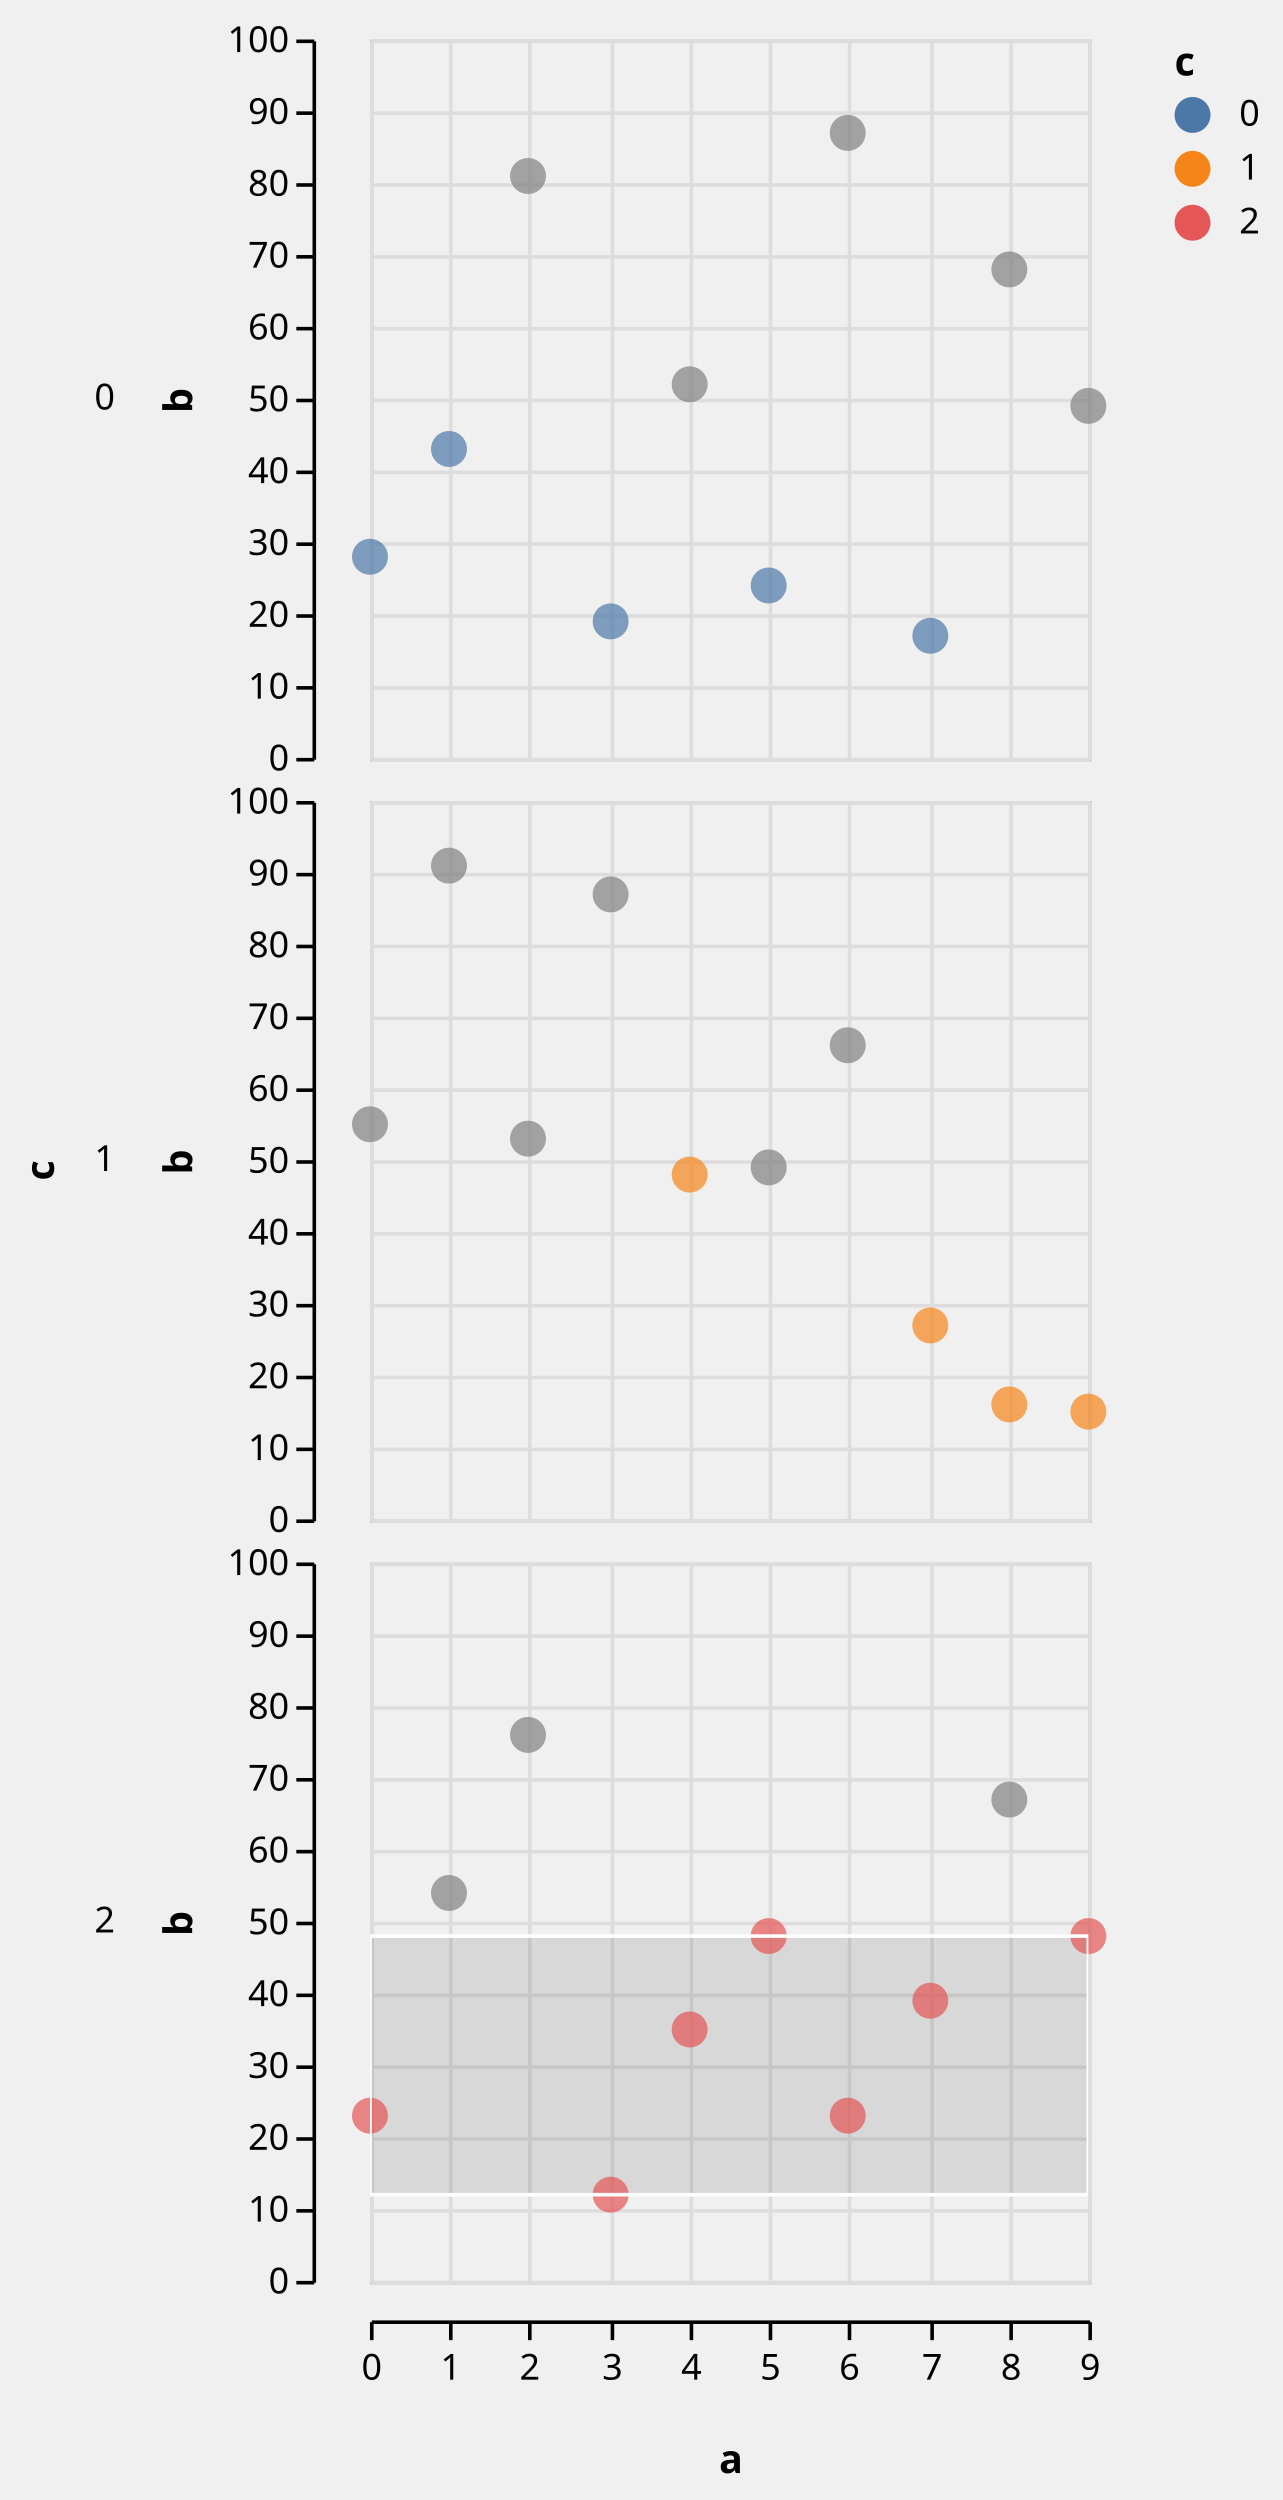
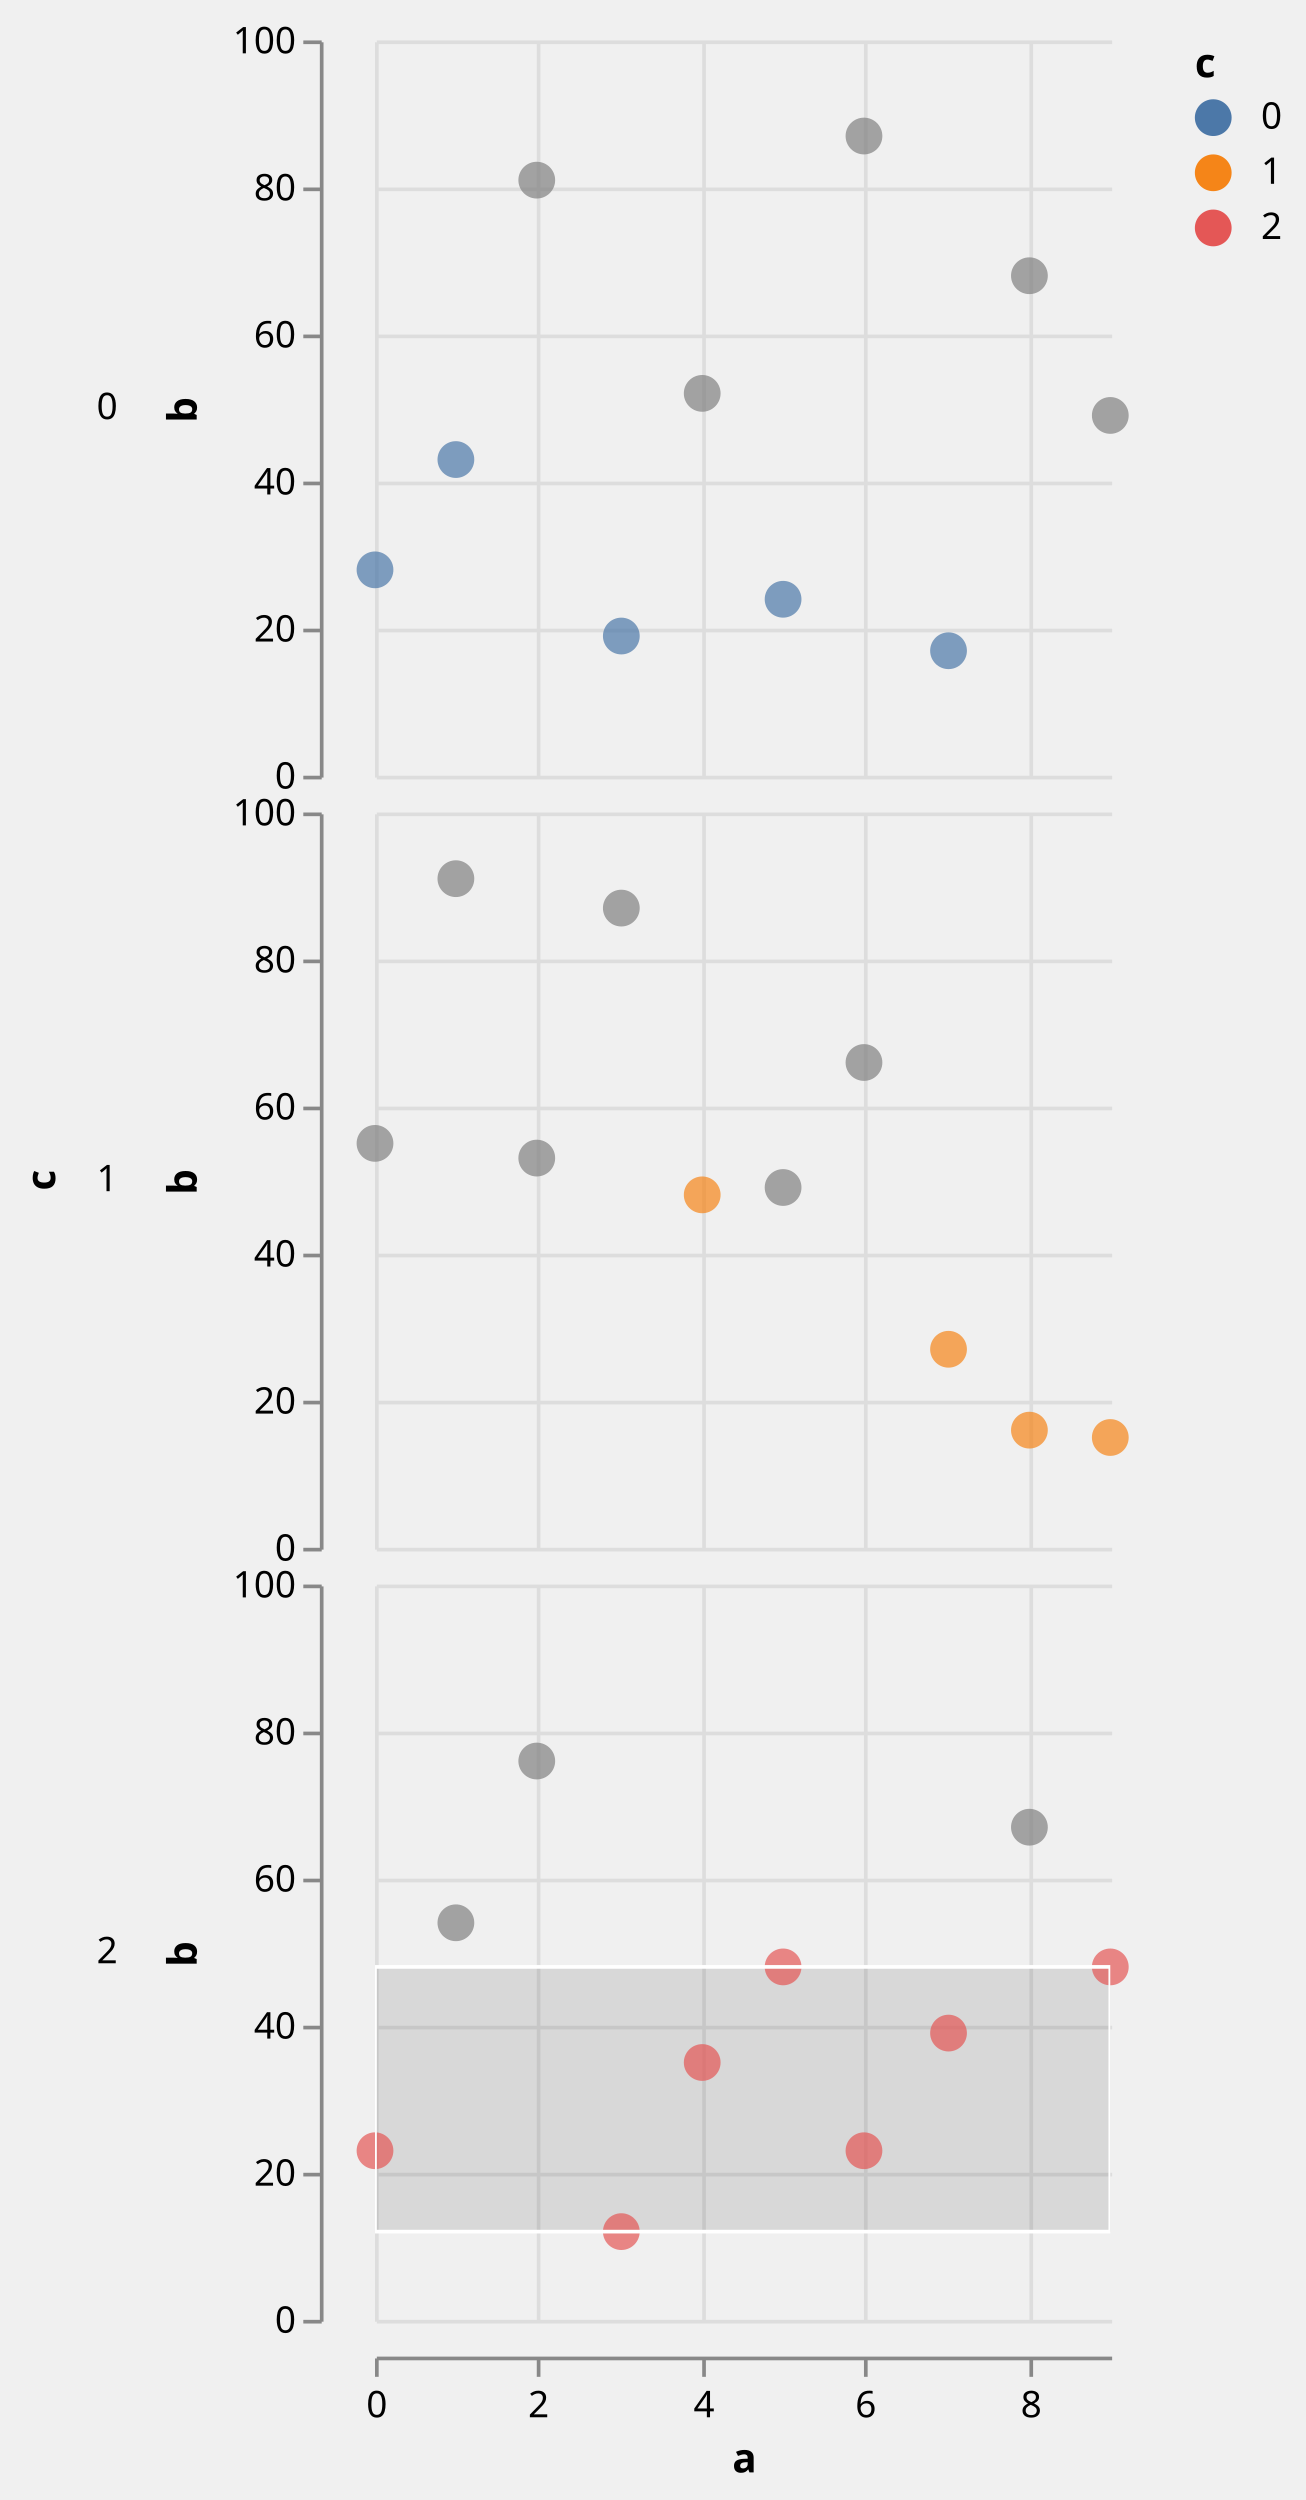
- <svg xmlns="http://www.w3.org/2000/svg" class="marks" width="357" height="696" viewBox="0 0 357 696" version="1.1">
+ <svg xmlns="http://www.w3.org/2000/svg" class="marks" width="355" height="680" viewBox="0 0 355 680" version="1.1">
  <defs>
    <clipPath id="clip13">
      <rect x="0" y="0" width="200" height="200" />
    </clipPath>
    <clipPath id="clip14">
      <rect x="0" y="0" width="200" height="200" />
    </clipPath>
    <clipPath id="clip15">
      <rect x="0" y="0" width="200" height="200" />
    </clipPath>
    <clipPath id="clip16">
      <rect x="0" y="0" width="200" height="200" />
    </clipPath>
    <clipPath id="clip17">
      <rect x="0" y="0" width="200" height="200" />
    </clipPath>
    <clipPath id="clip18">
      <rect x="0" y="0" width="200" height="200" />
    </clipPath>
  </defs>
-   <g transform="translate(103,11)">
+   <g transform="translate(102,11)">
    <g class="mark-group role-frame root">
      <g transform="translate(0,0)">
        <path class="background" d="M0,0h0v0h0Z" style="fill: none;" />
        <g>
          <g class="mark-group role-row-title row_title">
-             <g transform="translate(-88,312)">
+             <g transform="translate(-87,310)">
              <path class="background" d="M0,0h0v0h0Z" style="fill: none;" />
              <g>
                <g class="mark-text role-row-title-text">
-                   <text text-anchor="end" transform="translate(0,0) rotate(270)" style="font: bold 11px sans-serif; fill: black;">c</text>
+                   <text text-anchor="middle" transform="translate(0,0) rotate(270)" style="font: bold 11px sans-serif; fill: black;">c</text>
                </g>
              </g>
            </g>
          </g>
          <g class="mark-group role-row-header row_header">
-             <g transform="translate(-16,0)">
+             <g transform="translate(-15,0)">
              <path class="background" d="M0,0h0v200h0Z" style="fill: none;" />
              <g>
                <g class="mark-text role-title" style="pointer-events: none;">
                  <text text-anchor="end" transform="translate(-55,103)" style="font: normal 10px sans-serif; fill: #000; opacity: 1;">0</text>
                </g>
                <g class="mark-group role-axis">
                  <g transform="translate(0.5,0.5)">
                    <path class="background" d="M0,0h0v0h0Z" style="pointer-events: none; fill: none;" />
                    <g>
                      <g class="mark-rule role-axis-tick" style="pointer-events: none;">
-                         <line transform="translate(0,200)" x2="-5" y2="0" style="fill: none; stroke: #000; stroke-width: 1; opacity: 1;" />
-                         <line transform="translate(0,180)" x2="-5" y2="0" style="fill: none; stroke: #000; stroke-width: 1; opacity: 1;" />
-                         <line transform="translate(0,160)" x2="-5" y2="0" style="fill: none; stroke: #000; stroke-width: 1; opacity: 1;" />
-                         <line transform="translate(0,140)" x2="-5" y2="0" style="fill: none; stroke: #000; stroke-width: 1; opacity: 1;" />
-                         <line transform="translate(0,120)" x2="-5" y2="0" style="fill: none; stroke: #000; stroke-width: 1; opacity: 1;" />
-                         <line transform="translate(0,100)" x2="-5" y2="0" style="fill: none; stroke: #000; stroke-width: 1; opacity: 1;" />
-                         <line transform="translate(0,80)" x2="-5" y2="0" style="fill: none; stroke: #000; stroke-width: 1; opacity: 1;" />
-                         <line transform="translate(0,60)" x2="-5" y2="0" style="fill: none; stroke: #000; stroke-width: 1; opacity: 1;" />
-                         <line transform="translate(0,40)" x2="-5" y2="0" style="fill: none; stroke: #000; stroke-width: 1; opacity: 1;" />
-                         <line transform="translate(0,20)" x2="-5" y2="0" style="fill: none; stroke: #000; stroke-width: 1; opacity: 1;" />
-                         <line transform="translate(0,0)" x2="-5" y2="0" style="fill: none; stroke: #000; stroke-width: 1; opacity: 1;" />
+                         <line transform="translate(0,200)" x2="-5" y2="0" style="fill: none; stroke: #888; stroke-width: 1; opacity: 1;" />
+                         <line transform="translate(0,160)" x2="-5" y2="0" style="fill: none; stroke: #888; stroke-width: 1; opacity: 1;" />
+                         <line transform="translate(0,120)" x2="-5" y2="0" style="fill: none; stroke: #888; stroke-width: 1; opacity: 1;" />
+                         <line transform="translate(0,80)" x2="-5" y2="0" style="fill: none; stroke: #888; stroke-width: 1; opacity: 1;" />
+                         <line transform="translate(0,40)" x2="-5" y2="0" style="fill: none; stroke: #888; stroke-width: 1; opacity: 1;" />
+                         <line transform="translate(0,0)" x2="-5" y2="0" style="fill: none; stroke: #888; stroke-width: 1; opacity: 1;" />
                      </g>
                      <g class="mark-text role-axis-label" style="pointer-events: none;">
                        <text text-anchor="end" transform="translate(-7,203)" style="font: 10px sans-serif; fill: #000; opacity: 1;">0</text>
-                         <text text-anchor="end" transform="translate(-7,183)" style="font: 10px sans-serif; fill: #000; opacity: 1;">10</text>
                        <text text-anchor="end" transform="translate(-7,163)" style="font: 10px sans-serif; fill: #000; opacity: 1;">20</text>
-                         <text text-anchor="end" transform="translate(-7,143)" style="font: 10px sans-serif; fill: #000; opacity: 1;">30</text>
                        <text text-anchor="end" transform="translate(-7,123)" style="font: 10px sans-serif; fill: #000; opacity: 1;">40</text>
-                         <text text-anchor="end" transform="translate(-7,103)" style="font: 10px sans-serif; fill: #000; opacity: 1;">50</text>
                        <text text-anchor="end" transform="translate(-7,83)" style="font: 10px sans-serif; fill: #000; opacity: 1;">60</text>
-                         <text text-anchor="end" transform="translate(-7,63)" style="font: 10px sans-serif; fill: #000; opacity: 1;">70</text>
                        <text text-anchor="end" transform="translate(-7,43)" style="font: 10px sans-serif; fill: #000; opacity: 1;">80</text>
-                         <text text-anchor="end" transform="translate(-7,23)" style="font: 10px sans-serif; fill: #000; opacity: 1;">90</text>
                        <text text-anchor="end" transform="translate(-7,3)" style="font: 10px sans-serif; fill: #000; opacity: 1;">100</text>
                      </g>
                      <g class="mark-rule role-axis-domain" style="pointer-events: none;">
-                         <line transform="translate(0,200)" x2="0" y2="-200" style="fill: none; stroke: #000; stroke-width: 1; opacity: 1;" />
+                         <line transform="translate(0,200)" x2="0" y2="-200" style="fill: none; stroke: #888; stroke-width: 1; opacity: 1;" />
                      </g>
                      <g class="mark-text role-axis-title" style="pointer-events: none;">
                        <text text-anchor="middle" transform="translate(-32,100) rotate(-90) translate(0,-2)" style="font: bold 11px sans-serif; fill: #000; opacity: 1;">b</text>
                      </g>
                    </g>
                  </g>
                </g>
              </g>
            </g>
-             <g transform="translate(-16,212)">
+             <g transform="translate(-15,210)">
              <path class="background" d="M0,0h0v200h0Z" style="fill: none;" />
              <g>
                <g class="mark-text role-title" style="pointer-events: none;">
                  <text text-anchor="end" transform="translate(-55,103)" style="font: normal 10px sans-serif; fill: #000; opacity: 1;">1</text>
                </g>
                <g class="mark-group role-axis">
                  <g transform="translate(0.5,0.5)">
                    <path class="background" d="M0,0h0v0h0Z" style="pointer-events: none; fill: none;" />
                    <g>
                      <g class="mark-rule role-axis-tick" style="pointer-events: none;">
-                         <line transform="translate(0,200)" x2="-5" y2="0" style="fill: none; stroke: #000; stroke-width: 1; opacity: 1;" />
-                         <line transform="translate(0,180)" x2="-5" y2="0" style="fill: none; stroke: #000; stroke-width: 1; opacity: 1;" />
-                         <line transform="translate(0,160)" x2="-5" y2="0" style="fill: none; stroke: #000; stroke-width: 1; opacity: 1;" />
-                         <line transform="translate(0,140)" x2="-5" y2="0" style="fill: none; stroke: #000; stroke-width: 1; opacity: 1;" />
-                         <line transform="translate(0,120)" x2="-5" y2="0" style="fill: none; stroke: #000; stroke-width: 1; opacity: 1;" />
-                         <line transform="translate(0,100)" x2="-5" y2="0" style="fill: none; stroke: #000; stroke-width: 1; opacity: 1;" />
-                         <line transform="translate(0,80)" x2="-5" y2="0" style="fill: none; stroke: #000; stroke-width: 1; opacity: 1;" />
-                         <line transform="translate(0,60)" x2="-5" y2="0" style="fill: none; stroke: #000; stroke-width: 1; opacity: 1;" />
-                         <line transform="translate(0,40)" x2="-5" y2="0" style="fill: none; stroke: #000; stroke-width: 1; opacity: 1;" />
-                         <line transform="translate(0,20)" x2="-5" y2="0" style="fill: none; stroke: #000; stroke-width: 1; opacity: 1;" />
-                         <line transform="translate(0,0)" x2="-5" y2="0" style="fill: none; stroke: #000; stroke-width: 1; opacity: 1;" />
+                         <line transform="translate(0,200)" x2="-5" y2="0" style="fill: none; stroke: #888; stroke-width: 1; opacity: 1;" />
+                         <line transform="translate(0,160)" x2="-5" y2="0" style="fill: none; stroke: #888; stroke-width: 1; opacity: 1;" />
+                         <line transform="translate(0,120)" x2="-5" y2="0" style="fill: none; stroke: #888; stroke-width: 1; opacity: 1;" />
+                         <line transform="translate(0,80)" x2="-5" y2="0" style="fill: none; stroke: #888; stroke-width: 1; opacity: 1;" />
+                         <line transform="translate(0,40)" x2="-5" y2="0" style="fill: none; stroke: #888; stroke-width: 1; opacity: 1;" />
+                         <line transform="translate(0,0)" x2="-5" y2="0" style="fill: none; stroke: #888; stroke-width: 1; opacity: 1;" />
                      </g>
                      <g class="mark-text role-axis-label" style="pointer-events: none;">
                        <text text-anchor="end" transform="translate(-7,203)" style="font: 10px sans-serif; fill: #000; opacity: 1;">0</text>
-                         <text text-anchor="end" transform="translate(-7,183)" style="font: 10px sans-serif; fill: #000; opacity: 1;">10</text>
                        <text text-anchor="end" transform="translate(-7,163)" style="font: 10px sans-serif; fill: #000; opacity: 1;">20</text>
-                         <text text-anchor="end" transform="translate(-7,143)" style="font: 10px sans-serif; fill: #000; opacity: 1;">30</text>
                        <text text-anchor="end" transform="translate(-7,123)" style="font: 10px sans-serif; fill: #000; opacity: 1;">40</text>
-                         <text text-anchor="end" transform="translate(-7,103)" style="font: 10px sans-serif; fill: #000; opacity: 1;">50</text>
                        <text text-anchor="end" transform="translate(-7,83)" style="font: 10px sans-serif; fill: #000; opacity: 1;">60</text>
-                         <text text-anchor="end" transform="translate(-7,63)" style="font: 10px sans-serif; fill: #000; opacity: 1;">70</text>
                        <text text-anchor="end" transform="translate(-7,43)" style="font: 10px sans-serif; fill: #000; opacity: 1;">80</text>
-                         <text text-anchor="end" transform="translate(-7,23)" style="font: 10px sans-serif; fill: #000; opacity: 1;">90</text>
                        <text text-anchor="end" transform="translate(-7,3)" style="font: 10px sans-serif; fill: #000; opacity: 1;">100</text>
                      </g>
                      <g class="mark-rule role-axis-domain" style="pointer-events: none;">
-                         <line transform="translate(0,200)" x2="0" y2="-200" style="fill: none; stroke: #000; stroke-width: 1; opacity: 1;" />
+                         <line transform="translate(0,200)" x2="0" y2="-200" style="fill: none; stroke: #888; stroke-width: 1; opacity: 1;" />
                      </g>
                      <g class="mark-text role-axis-title" style="pointer-events: none;">
                        <text text-anchor="middle" transform="translate(-32,100) rotate(-90) translate(0,-2)" style="font: bold 11px sans-serif; fill: #000; opacity: 1;">b</text>
                      </g>
                    </g>
                  </g>
                </g>
              </g>
            </g>
-             <g transform="translate(-16,424)">
+             <g transform="translate(-15,420)">
              <path class="background" d="M0,0h0v200h0Z" style="fill: none;" />
              <g>
                <g class="mark-text role-title" style="pointer-events: none;">
                  <text text-anchor="end" transform="translate(-55,103)" style="font: normal 10px sans-serif; fill: #000; opacity: 1;">2</text>
                </g>
                <g class="mark-group role-axis">
                  <g transform="translate(0.5,0.5)">
                    <path class="background" d="M0,0h0v0h0Z" style="pointer-events: none; fill: none;" />
                    <g>
                      <g class="mark-rule role-axis-tick" style="pointer-events: none;">
-                         <line transform="translate(0,200)" x2="-5" y2="0" style="fill: none; stroke: #000; stroke-width: 1; opacity: 1;" />
-                         <line transform="translate(0,180)" x2="-5" y2="0" style="fill: none; stroke: #000; stroke-width: 1; opacity: 1;" />
-                         <line transform="translate(0,160)" x2="-5" y2="0" style="fill: none; stroke: #000; stroke-width: 1; opacity: 1;" />
-                         <line transform="translate(0,140)" x2="-5" y2="0" style="fill: none; stroke: #000; stroke-width: 1; opacity: 1;" />
-                         <line transform="translate(0,120)" x2="-5" y2="0" style="fill: none; stroke: #000; stroke-width: 1; opacity: 1;" />
-                         <line transform="translate(0,100)" x2="-5" y2="0" style="fill: none; stroke: #000; stroke-width: 1; opacity: 1;" />
-                         <line transform="translate(0,80)" x2="-5" y2="0" style="fill: none; stroke: #000; stroke-width: 1; opacity: 1;" />
-                         <line transform="translate(0,60)" x2="-5" y2="0" style="fill: none; stroke: #000; stroke-width: 1; opacity: 1;" />
-                         <line transform="translate(0,40)" x2="-5" y2="0" style="fill: none; stroke: #000; stroke-width: 1; opacity: 1;" />
-                         <line transform="translate(0,20)" x2="-5" y2="0" style="fill: none; stroke: #000; stroke-width: 1; opacity: 1;" />
-                         <line transform="translate(0,0)" x2="-5" y2="0" style="fill: none; stroke: #000; stroke-width: 1; opacity: 1;" />
+                         <line transform="translate(0,200)" x2="-5" y2="0" style="fill: none; stroke: #888; stroke-width: 1; opacity: 1;" />
+                         <line transform="translate(0,160)" x2="-5" y2="0" style="fill: none; stroke: #888; stroke-width: 1; opacity: 1;" />
+                         <line transform="translate(0,120)" x2="-5" y2="0" style="fill: none; stroke: #888; stroke-width: 1; opacity: 1;" />
+                         <line transform="translate(0,80)" x2="-5" y2="0" style="fill: none; stroke: #888; stroke-width: 1; opacity: 1;" />
+                         <line transform="translate(0,40)" x2="-5" y2="0" style="fill: none; stroke: #888; stroke-width: 1; opacity: 1;" />
+                         <line transform="translate(0,0)" x2="-5" y2="0" style="fill: none; stroke: #888; stroke-width: 1; opacity: 1;" />
                      </g>
                      <g class="mark-text role-axis-label" style="pointer-events: none;">
                        <text text-anchor="end" transform="translate(-7,203)" style="font: 10px sans-serif; fill: #000; opacity: 1;">0</text>
-                         <text text-anchor="end" transform="translate(-7,183)" style="font: 10px sans-serif; fill: #000; opacity: 1;">10</text>
                        <text text-anchor="end" transform="translate(-7,163)" style="font: 10px sans-serif; fill: #000; opacity: 1;">20</text>
-                         <text text-anchor="end" transform="translate(-7,143)" style="font: 10px sans-serif; fill: #000; opacity: 1;">30</text>
                        <text text-anchor="end" transform="translate(-7,123)" style="font: 10px sans-serif; fill: #000; opacity: 1;">40</text>
-                         <text text-anchor="end" transform="translate(-7,103)" style="font: 10px sans-serif; fill: #000; opacity: 1;">50</text>
                        <text text-anchor="end" transform="translate(-7,83)" style="font: 10px sans-serif; fill: #000; opacity: 1;">60</text>
-                         <text text-anchor="end" transform="translate(-7,63)" style="font: 10px sans-serif; fill: #000; opacity: 1;">70</text>
                        <text text-anchor="end" transform="translate(-7,43)" style="font: 10px sans-serif; fill: #000; opacity: 1;">80</text>
-                         <text text-anchor="end" transform="translate(-7,23)" style="font: 10px sans-serif; fill: #000; opacity: 1;">90</text>
                        <text text-anchor="end" transform="translate(-7,3)" style="font: 10px sans-serif; fill: #000; opacity: 1;">100</text>
                      </g>
                      <g class="mark-rule role-axis-domain" style="pointer-events: none;">
-                         <line transform="translate(0,200)" x2="0" y2="-200" style="fill: none; stroke: #000; stroke-width: 1; opacity: 1;" />
+                         <line transform="translate(0,200)" x2="0" y2="-200" style="fill: none; stroke: #888; stroke-width: 1; opacity: 1;" />
                      </g>
                      <g class="mark-text role-axis-title" style="pointer-events: none;">
                        <text text-anchor="middle" transform="translate(-32,100) rotate(-90) translate(0,-2)" style="font: bold 11px sans-serif; fill: #000; opacity: 1;">b</text>
                      </g>
                    </g>
                  </g>
                </g>
              </g>
            </g>
          </g>
          <g class="mark-group role-column-footer column_footer">
-             <g transform="translate(0,635)">
+             <g transform="translate(0,630)">
              <path class="background" d="M0,0h200v0h-200Z" style="fill: none;" />
              <g>
                <g class="mark-group role-axis">
                  <g transform="translate(0.5,0.5)">
                    <path class="background" d="M0,0h0v0h0Z" style="pointer-events: none; fill: none;" />
                    <g>
                      <g class="mark-rule role-axis-tick" style="pointer-events: none;">
-                         <line transform="translate(0,0)" x2="0" y2="5" style="fill: none; stroke: #000; stroke-width: 1; opacity: 1;" />
-                         <line transform="translate(22,0)" x2="0" y2="5" style="fill: none; stroke: #000; stroke-width: 1; opacity: 1;" />
-                         <line transform="translate(44,0)" x2="0" y2="5" style="fill: none; stroke: #000; stroke-width: 1; opacity: 1;" />
-                         <line transform="translate(67,0)" x2="0" y2="5" style="fill: none; stroke: #000; stroke-width: 1; opacity: 1;" />
-                         <line transform="translate(89,0)" x2="0" y2="5" style="fill: none; stroke: #000; stroke-width: 1; opacity: 1;" />
-                         <line transform="translate(111,0)" x2="0" y2="5" style="fill: none; stroke: #000; stroke-width: 1; opacity: 1;" />
-                         <line transform="translate(133,0)" x2="0" y2="5" style="fill: none; stroke: #000; stroke-width: 1; opacity: 1;" />
-                         <line transform="translate(156,0)" x2="0" y2="5" style="fill: none; stroke: #000; stroke-width: 1; opacity: 1;" />
-                         <line transform="translate(178,0)" x2="0" y2="5" style="fill: none; stroke: #000; stroke-width: 1; opacity: 1;" />
-                         <line transform="translate(200,0)" x2="0" y2="5" style="fill: none; stroke: #000; stroke-width: 1; opacity: 1;" />
+                         <line transform="translate(0,0)" x2="0" y2="5" style="fill: none; stroke: #888; stroke-width: 1; opacity: 1;" />
+                         <line transform="translate(44,0)" x2="0" y2="5" style="fill: none; stroke: #888; stroke-width: 1; opacity: 1;" />
+                         <line transform="translate(89,0)" x2="0" y2="5" style="fill: none; stroke: #888; stroke-width: 1; opacity: 1;" />
+                         <line transform="translate(133,0)" x2="0" y2="5" style="fill: none; stroke: #888; stroke-width: 1; opacity: 1;" />
+                         <line transform="translate(178,0)" x2="0" y2="5" style="fill: none; stroke: #888; stroke-width: 1; opacity: 1;" />
                      </g>
                      <g class="mark-text role-axis-label" style="pointer-events: none;">
                        <text text-anchor="middle" transform="translate(0,16)" style="font: 10px sans-serif; fill: #000; opacity: 1;">0</text>
-                         <text text-anchor="middle" transform="translate(22,16)" style="font: 10px sans-serif; fill: #000; opacity: 1;">1</text>
                        <text text-anchor="middle" transform="translate(44,16)" style="font: 10px sans-serif; fill: #000; opacity: 1;">2</text>
-                         <text text-anchor="middle" transform="translate(67,16)" style="font: 10px sans-serif; fill: #000; opacity: 1;">3</text>
                        <text text-anchor="middle" transform="translate(89,16)" style="font: 10px sans-serif; fill: #000; opacity: 1;">4</text>
-                         <text text-anchor="middle" transform="translate(111,16)" style="font: 10px sans-serif; fill: #000; opacity: 1;">5</text>
                        <text text-anchor="middle" transform="translate(133,16)" style="font: 10px sans-serif; fill: #000; opacity: 1;">6</text>
-                         <text text-anchor="middle" transform="translate(156,16)" style="font: 10px sans-serif; fill: #000; opacity: 1;">7</text>
                        <text text-anchor="middle" transform="translate(178,16)" style="font: 10px sans-serif; fill: #000; opacity: 1;">8</text>
-                         <text text-anchor="middle" transform="translate(200,16)" style="font: 10px sans-serif; fill: #000; opacity: 1;">9</text>
                      </g>
                      <g class="mark-rule role-axis-domain" style="pointer-events: none;">
-                         <line transform="translate(0,0)" x2="200" y2="0" style="fill: none; stroke: #000; stroke-width: 1; opacity: 1;" />
+                         <line transform="translate(0,0)" x2="200" y2="0" style="fill: none; stroke: #888; stroke-width: 1; opacity: 1;" />
                      </g>
                      <g class="mark-text role-axis-title" style="pointer-events: none;">
-                         <text text-anchor="middle" transform="translate(100,42)" style="font: bold 11px sans-serif; fill: #000; opacity: 1;">a</text>
+                         <text text-anchor="middle" transform="translate(100,31)" style="font: bold 11px sans-serif; fill: #000; opacity: 1;">a</text>
                      </g>
                    </g>
                  </g>
                </g>
              </g>
            </g>
          </g>
          <g class="mark-group role-scope cell">
            <g transform="translate(0,0)">
-               <path class="background" d="M0.5,0.5h200v200h-200Z" style="fill: transparent; stroke: #ccc;" />
+               <path class="background" d="M0,0h200v200h-200Z" style="fill: none;" />
              <g>
                <g class="mark-group role-axis">
                  <g transform="translate(0.5,200.5)">
                    <path class="background" d="M0,0h0v0h0Z" style="pointer-events: none; fill: none;" />
                    <g>
                      <g class="mark-rule role-axis-grid" style="pointer-events: none;">
                        <line transform="translate(0,-200)" x2="0" y2="200" style="fill: none; stroke: #ddd; stroke-width: 1; stroke-dasharray: ; opacity: 1;" />
-                         <line transform="translate(22,-200)" x2="0" y2="200" style="fill: none; stroke: #ddd; stroke-width: 1; stroke-dasharray: ; opacity: 1;" />
                        <line transform="translate(44,-200)" x2="0" y2="200" style="fill: none; stroke: #ddd; stroke-width: 1; stroke-dasharray: ; opacity: 1;" />
-                         <line transform="translate(67,-200)" x2="0" y2="200" style="fill: none; stroke: #ddd; stroke-width: 1; stroke-dasharray: ; opacity: 1;" />
                        <line transform="translate(89,-200)" x2="0" y2="200" style="fill: none; stroke: #ddd; stroke-width: 1; stroke-dasharray: ; opacity: 1;" />
-                         <line transform="translate(111,-200)" x2="0" y2="200" style="fill: none; stroke: #ddd; stroke-width: 1; stroke-dasharray: ; opacity: 1;" />
                        <line transform="translate(133,-200)" x2="0" y2="200" style="fill: none; stroke: #ddd; stroke-width: 1; stroke-dasharray: ; opacity: 1;" />
-                         <line transform="translate(156,-200)" x2="0" y2="200" style="fill: none; stroke: #ddd; stroke-width: 1; stroke-dasharray: ; opacity: 1;" />
                        <line transform="translate(178,-200)" x2="0" y2="200" style="fill: none; stroke: #ddd; stroke-width: 1; stroke-dasharray: ; opacity: 1;" />
-                         <line transform="translate(200,-200)" x2="0" y2="200" style="fill: none; stroke: #ddd; stroke-width: 1; stroke-dasharray: ; opacity: 1;" />
                      </g>
                    </g>
                  </g>
                </g>
                <g class="mark-group role-axis">
                  <g transform="translate(0.5,0.5)">
                    <path class="background" d="M0,0h0v0h0Z" style="pointer-events: none; fill: none;" />
                    <g>
                      <g class="mark-rule role-axis-grid" style="pointer-events: none;">
                        <line transform="translate(0,200)" x2="200" y2="0" style="fill: none; stroke: #ddd; stroke-width: 1; stroke-dasharray: ; opacity: 1;" />
-                         <line transform="translate(0,180)" x2="200" y2="0" style="fill: none; stroke: #ddd; stroke-width: 1; stroke-dasharray: ; opacity: 1;" />
                        <line transform="translate(0,160)" x2="200" y2="0" style="fill: none; stroke: #ddd; stroke-width: 1; stroke-dasharray: ; opacity: 1;" />
-                         <line transform="translate(0,140)" x2="200" y2="0" style="fill: none; stroke: #ddd; stroke-width: 1; stroke-dasharray: ; opacity: 1;" />
                        <line transform="translate(0,120)" x2="200" y2="0" style="fill: none; stroke: #ddd; stroke-width: 1; stroke-dasharray: ; opacity: 1;" />
-                         <line transform="translate(0,100)" x2="200" y2="0" style="fill: none; stroke: #ddd; stroke-width: 1; stroke-dasharray: ; opacity: 1;" />
                        <line transform="translate(0,80)" x2="200" y2="0" style="fill: none; stroke: #ddd; stroke-width: 1; stroke-dasharray: ; opacity: 1;" />
-                         <line transform="translate(0,60)" x2="200" y2="0" style="fill: none; stroke: #ddd; stroke-width: 1; stroke-dasharray: ; opacity: 1;" />
                        <line transform="translate(0,40)" x2="200" y2="0" style="fill: none; stroke: #ddd; stroke-width: 1; stroke-dasharray: ; opacity: 1;" />
-                         <line transform="translate(0,20)" x2="200" y2="0" style="fill: none; stroke: #ddd; stroke-width: 1; stroke-dasharray: ; opacity: 1;" />
                        <line transform="translate(0,0)" x2="200" y2="0" style="fill: none; stroke: #ddd; stroke-width: 1; stroke-dasharray: ; opacity: 1;" />
                      </g>
                    </g>
                  </g>
                </g>
                <g class="mark-rect role-mark sel_brush_bg" clip-path="url(#clip13)">
                  <path d="M0,0h0v0h0Z" style="fill: #333; fill-opacity: 0.125;" />
                </g>
-                 <g class="mark-symbol role-circle child_marks">
+                 <g class="mark-symbol role-mark child_marks">
                  <path transform="translate(0,144)" d="M5,0A5,5,0,1,1,-5,0A5,5,0,1,1,5,0" style="fill: #4c78a8; stroke-width: 2; opacity: 0.7;" />
                  <path transform="translate(22,114)" d="M5,0A5,5,0,1,1,-5,0A5,5,0,1,1,5,0" style="fill: #4c78a8; stroke-width: 2; opacity: 0.7;" />
                  <path transform="translate(44,38)" d="M5,0A5,5,0,1,1,-5,0A5,5,0,1,1,5,0" style="fill: grey; stroke-width: 2; opacity: 0.7;" />
                  <path transform="translate(67,162)" d="M5,0A5,5,0,1,1,-5,0A5,5,0,1,1,5,0" style="fill: #4c78a8; stroke-width: 2; opacity: 0.7;" />
                  <path transform="translate(89,96)" d="M5,0A5,5,0,1,1,-5,0A5,5,0,1,1,5,0" style="fill: grey; stroke-width: 2; opacity: 0.7;" />
                  <path transform="translate(111,152)" d="M5,0A5,5,0,1,1,-5,0A5,5,0,1,1,5,0" style="fill: #4c78a8; stroke-width: 2; opacity: 0.7;" />
                  <path transform="translate(133,26)" d="M5,0A5,5,0,1,1,-5,0A5,5,0,1,1,5,0" style="fill: grey; stroke-width: 2; opacity: 0.7;" />
                  <path transform="translate(156,166)" d="M5,0A5,5,0,1,1,-5,0A5,5,0,1,1,5,0" style="fill: #4c78a8; stroke-width: 2; opacity: 0.7;" />
                  <path transform="translate(178,64)" d="M5,0A5,5,0,1,1,-5,0A5,5,0,1,1,5,0" style="fill: grey; stroke-width: 2; opacity: 0.7;" />
                  <path transform="translate(200,102)" d="M5,0A5,5,0,1,1,-5,0A5,5,0,1,1,5,0" style="fill: grey; stroke-width: 2; opacity: 0.7;" />
                </g>
                <g class="mark-rect role-mark sel_brush" clip-path="url(#clip14)">
                  <path d="M0,0h0v0h0Z" style="fill: transparent; stroke: white;" />
                </g>
              </g>
            </g>
-             <g transform="translate(0,212)">
-               <path class="background" d="M0.5,0.5h200v200h-200Z" style="fill: transparent; stroke: #ccc;" />
+             <g transform="translate(0,210)">
+               <path class="background" d="M0,0h200v200h-200Z" style="fill: none;" />
              <g>
                <g class="mark-group role-axis">
                  <g transform="translate(0.5,200.5)">
                    <path class="background" d="M0,0h0v0h0Z" style="pointer-events: none; fill: none;" />
                    <g>
                      <g class="mark-rule role-axis-grid" style="pointer-events: none;">
                        <line transform="translate(0,-200)" x2="0" y2="200" style="fill: none; stroke: #ddd; stroke-width: 1; stroke-dasharray: ; opacity: 1;" />
-                         <line transform="translate(22,-200)" x2="0" y2="200" style="fill: none; stroke: #ddd; stroke-width: 1; stroke-dasharray: ; opacity: 1;" />
                        <line transform="translate(44,-200)" x2="0" y2="200" style="fill: none; stroke: #ddd; stroke-width: 1; stroke-dasharray: ; opacity: 1;" />
-                         <line transform="translate(67,-200)" x2="0" y2="200" style="fill: none; stroke: #ddd; stroke-width: 1; stroke-dasharray: ; opacity: 1;" />
                        <line transform="translate(89,-200)" x2="0" y2="200" style="fill: none; stroke: #ddd; stroke-width: 1; stroke-dasharray: ; opacity: 1;" />
-                         <line transform="translate(111,-200)" x2="0" y2="200" style="fill: none; stroke: #ddd; stroke-width: 1; stroke-dasharray: ; opacity: 1;" />
                        <line transform="translate(133,-200)" x2="0" y2="200" style="fill: none; stroke: #ddd; stroke-width: 1; stroke-dasharray: ; opacity: 1;" />
-                         <line transform="translate(156,-200)" x2="0" y2="200" style="fill: none; stroke: #ddd; stroke-width: 1; stroke-dasharray: ; opacity: 1;" />
                        <line transform="translate(178,-200)" x2="0" y2="200" style="fill: none; stroke: #ddd; stroke-width: 1; stroke-dasharray: ; opacity: 1;" />
-                         <line transform="translate(200,-200)" x2="0" y2="200" style="fill: none; stroke: #ddd; stroke-width: 1; stroke-dasharray: ; opacity: 1;" />
                      </g>
                    </g>
                  </g>
                </g>
                <g class="mark-group role-axis">
                  <g transform="translate(0.5,0.5)">
                    <path class="background" d="M0,0h0v0h0Z" style="pointer-events: none; fill: none;" />
                    <g>
                      <g class="mark-rule role-axis-grid" style="pointer-events: none;">
                        <line transform="translate(0,200)" x2="200" y2="0" style="fill: none; stroke: #ddd; stroke-width: 1; stroke-dasharray: ; opacity: 1;" />
-                         <line transform="translate(0,180)" x2="200" y2="0" style="fill: none; stroke: #ddd; stroke-width: 1; stroke-dasharray: ; opacity: 1;" />
                        <line transform="translate(0,160)" x2="200" y2="0" style="fill: none; stroke: #ddd; stroke-width: 1; stroke-dasharray: ; opacity: 1;" />
-                         <line transform="translate(0,140)" x2="200" y2="0" style="fill: none; stroke: #ddd; stroke-width: 1; stroke-dasharray: ; opacity: 1;" />
                        <line transform="translate(0,120)" x2="200" y2="0" style="fill: none; stroke: #ddd; stroke-width: 1; stroke-dasharray: ; opacity: 1;" />
-                         <line transform="translate(0,100)" x2="200" y2="0" style="fill: none; stroke: #ddd; stroke-width: 1; stroke-dasharray: ; opacity: 1;" />
                        <line transform="translate(0,80)" x2="200" y2="0" style="fill: none; stroke: #ddd; stroke-width: 1; stroke-dasharray: ; opacity: 1;" />
-                         <line transform="translate(0,60)" x2="200" y2="0" style="fill: none; stroke: #ddd; stroke-width: 1; stroke-dasharray: ; opacity: 1;" />
                        <line transform="translate(0,40)" x2="200" y2="0" style="fill: none; stroke: #ddd; stroke-width: 1; stroke-dasharray: ; opacity: 1;" />
-                         <line transform="translate(0,20)" x2="200" y2="0" style="fill: none; stroke: #ddd; stroke-width: 1; stroke-dasharray: ; opacity: 1;" />
                        <line transform="translate(0,0)" x2="200" y2="0" style="fill: none; stroke: #ddd; stroke-width: 1; stroke-dasharray: ; opacity: 1;" />
                      </g>
                    </g>
                  </g>
                </g>
                <g class="mark-rect role-mark sel_brush_bg" clip-path="url(#clip15)">
                  <path d="M0,0h0v0h0Z" style="fill: #333; fill-opacity: 0.125;" />
                </g>
-                 <g class="mark-symbol role-circle child_marks">
+                 <g class="mark-symbol role-mark child_marks">
                  <path transform="translate(0,90)" d="M5,0A5,5,0,1,1,-5,0A5,5,0,1,1,5,0" style="fill: grey; stroke-width: 2; opacity: 0.7;" />
                  <path transform="translate(22,18)" d="M5,0A5,5,0,1,1,-5,0A5,5,0,1,1,5,0" style="fill: grey; stroke-width: 2; opacity: 0.7;" />
                  <path transform="translate(44,94)" d="M5,0A5,5,0,1,1,-5,0A5,5,0,1,1,5,0" style="fill: grey; stroke-width: 2; opacity: 0.7;" />
                  <path transform="translate(67,26)" d="M5,0A5,5,0,1,1,-5,0A5,5,0,1,1,5,0" style="fill: grey; stroke-width: 2; opacity: 0.7;" />
                  <path transform="translate(89,104)" d="M5,0A5,5,0,1,1,-5,0A5,5,0,1,1,5,0" style="fill: #f58518; stroke-width: 2; opacity: 0.7;" />
                  <path transform="translate(111,102)" d="M5,0A5,5,0,1,1,-5,0A5,5,0,1,1,5,0" style="fill: grey; stroke-width: 2; opacity: 0.7;" />
                  <path transform="translate(133,68)" d="M5,0A5,5,0,1,1,-5,0A5,5,0,1,1,5,0" style="fill: grey; stroke-width: 2; opacity: 0.7;" />
                  <path transform="translate(156,146)" d="M5,0A5,5,0,1,1,-5,0A5,5,0,1,1,5,0" style="fill: #f58518; stroke-width: 2; opacity: 0.7;" />
                  <path transform="translate(178,168)" d="M5,0A5,5,0,1,1,-5,0A5,5,0,1,1,5,0" style="fill: #f58518; stroke-width: 2; opacity: 0.7;" />
                  <path transform="translate(200,170)" d="M5,0A5,5,0,1,1,-5,0A5,5,0,1,1,5,0" style="fill: #f58518; stroke-width: 2; opacity: 0.7;" />
                </g>
                <g class="mark-rect role-mark sel_brush" clip-path="url(#clip16)">
                  <path d="M0,0h0v0h0Z" style="fill: transparent; stroke: white;" />
                </g>
              </g>
            </g>
-             <g transform="translate(0,424)">
-               <path class="background" d="M0.5,0.5h200v200h-200Z" style="fill: transparent; stroke: #ccc;" />
+             <g transform="translate(0,420)">
+               <path class="background" d="M0,0h200v200h-200Z" style="fill: none;" />
              <g>
                <g class="mark-group role-axis">
                  <g transform="translate(0.5,200.5)">
                    <path class="background" d="M0,0h0v0h0Z" style="pointer-events: none; fill: none;" />
                    <g>
                      <g class="mark-rule role-axis-grid" style="pointer-events: none;">
                        <line transform="translate(0,-200)" x2="0" y2="200" style="fill: none; stroke: #ddd; stroke-width: 1; stroke-dasharray: ; opacity: 1;" />
-                         <line transform="translate(22,-200)" x2="0" y2="200" style="fill: none; stroke: #ddd; stroke-width: 1; stroke-dasharray: ; opacity: 1;" />
                        <line transform="translate(44,-200)" x2="0" y2="200" style="fill: none; stroke: #ddd; stroke-width: 1; stroke-dasharray: ; opacity: 1;" />
-                         <line transform="translate(67,-200)" x2="0" y2="200" style="fill: none; stroke: #ddd; stroke-width: 1; stroke-dasharray: ; opacity: 1;" />
                        <line transform="translate(89,-200)" x2="0" y2="200" style="fill: none; stroke: #ddd; stroke-width: 1; stroke-dasharray: ; opacity: 1;" />
-                         <line transform="translate(111,-200)" x2="0" y2="200" style="fill: none; stroke: #ddd; stroke-width: 1; stroke-dasharray: ; opacity: 1;" />
                        <line transform="translate(133,-200)" x2="0" y2="200" style="fill: none; stroke: #ddd; stroke-width: 1; stroke-dasharray: ; opacity: 1;" />
-                         <line transform="translate(156,-200)" x2="0" y2="200" style="fill: none; stroke: #ddd; stroke-width: 1; stroke-dasharray: ; opacity: 1;" />
                        <line transform="translate(178,-200)" x2="0" y2="200" style="fill: none; stroke: #ddd; stroke-width: 1; stroke-dasharray: ; opacity: 1;" />
-                         <line transform="translate(200,-200)" x2="0" y2="200" style="fill: none; stroke: #ddd; stroke-width: 1; stroke-dasharray: ; opacity: 1;" />
                      </g>
                    </g>
                  </g>
                </g>
                <g class="mark-group role-axis">
                  <g transform="translate(0.5,0.5)">
                    <path class="background" d="M0,0h0v0h0Z" style="pointer-events: none; fill: none;" />
                    <g>
                      <g class="mark-rule role-axis-grid" style="pointer-events: none;">
                        <line transform="translate(0,200)" x2="200" y2="0" style="fill: none; stroke: #ddd; stroke-width: 1; stroke-dasharray: ; opacity: 1;" />
-                         <line transform="translate(0,180)" x2="200" y2="0" style="fill: none; stroke: #ddd; stroke-width: 1; stroke-dasharray: ; opacity: 1;" />
                        <line transform="translate(0,160)" x2="200" y2="0" style="fill: none; stroke: #ddd; stroke-width: 1; stroke-dasharray: ; opacity: 1;" />
-                         <line transform="translate(0,140)" x2="200" y2="0" style="fill: none; stroke: #ddd; stroke-width: 1; stroke-dasharray: ; opacity: 1;" />
                        <line transform="translate(0,120)" x2="200" y2="0" style="fill: none; stroke: #ddd; stroke-width: 1; stroke-dasharray: ; opacity: 1;" />
-                         <line transform="translate(0,100)" x2="200" y2="0" style="fill: none; stroke: #ddd; stroke-width: 1; stroke-dasharray: ; opacity: 1;" />
                        <line transform="translate(0,80)" x2="200" y2="0" style="fill: none; stroke: #ddd; stroke-width: 1; stroke-dasharray: ; opacity: 1;" />
-                         <line transform="translate(0,60)" x2="200" y2="0" style="fill: none; stroke: #ddd; stroke-width: 1; stroke-dasharray: ; opacity: 1;" />
                        <line transform="translate(0,40)" x2="200" y2="0" style="fill: none; stroke: #ddd; stroke-width: 1; stroke-dasharray: ; opacity: 1;" />
-                         <line transform="translate(0,20)" x2="200" y2="0" style="fill: none; stroke: #ddd; stroke-width: 1; stroke-dasharray: ; opacity: 1;" />
                        <line transform="translate(0,0)" x2="200" y2="0" style="fill: none; stroke: #ddd; stroke-width: 1; stroke-dasharray: ; opacity: 1;" />
                      </g>
                    </g>
                  </g>
                </g>
                <g class="mark-rect role-mark sel_brush_bg" clip-path="url(#clip17)">
                  <path d="M0,104h200v72h-200Z" style="fill: #333; fill-opacity: 0.125;" />
                </g>
-                 <g class="mark-symbol role-circle child_marks">
+                 <g class="mark-symbol role-mark child_marks">
                  <path transform="translate(0,154)" d="M5,0A5,5,0,1,1,-5,0A5,5,0,1,1,5,0" style="fill: #e45756; stroke-width: 2; opacity: 0.7;" />
                  <path transform="translate(22,92)" d="M5,0A5,5,0,1,1,-5,0A5,5,0,1,1,5,0" style="fill: grey; stroke-width: 2; opacity: 0.7;" />
                  <path transform="translate(44,48)" d="M5,0A5,5,0,1,1,-5,0A5,5,0,1,1,5,0" style="fill: grey; stroke-width: 2; opacity: 0.7;" />
                  <path transform="translate(67,176)" d="M5,0A5,5,0,1,1,-5,0A5,5,0,1,1,5,0" style="fill: #e45756; stroke-width: 2; opacity: 0.7;" />
                  <path transform="translate(89,130)" d="M5,0A5,5,0,1,1,-5,0A5,5,0,1,1,5,0" style="fill: #e45756; stroke-width: 2; opacity: 0.7;" />
                  <path transform="translate(111,104)" d="M5,0A5,5,0,1,1,-5,0A5,5,0,1,1,5,0" style="fill: #e45756; stroke-width: 2; opacity: 0.7;" />
                  <path transform="translate(133,154)" d="M5,0A5,5,0,1,1,-5,0A5,5,0,1,1,5,0" style="fill: #e45756; stroke-width: 2; opacity: 0.7;" />
                  <path transform="translate(156,122)" d="M5,0A5,5,0,1,1,-5,0A5,5,0,1,1,5,0" style="fill: #e45756; stroke-width: 2; opacity: 0.7;" />
                  <path transform="translate(178,66)" d="M5,0A5,5,0,1,1,-5,0A5,5,0,1,1,5,0" style="fill: grey; stroke-width: 2; opacity: 0.7;" />
                  <path transform="translate(200,104)" d="M5,0A5,5,0,1,1,-5,0A5,5,0,1,1,5,0" style="fill: #e45756; stroke-width: 2; opacity: 0.7;" />
                </g>
                <g class="mark-rect role-mark sel_brush" clip-path="url(#clip18)">
                  <path d="M0,104h200v72h-200Z" style="fill: transparent; stroke: white;" />
                </g>
              </g>
            </g>
          </g>
          <g class="mark-group role-legend">
-             <g transform="translate(224,0)">
+             <g transform="translate(223,0)">
              <path class="background" d="M0,0h25v56h-25Z" style="pointer-events: none; fill: none;" />
              <g>
                <g class="mark-group role-legend-entry">
                  <g transform="translate(0,16)">
                    <path class="background" d="M0,0h0v0h0Z" style="pointer-events: none; fill: none;" />
                    <g>
                      <g class="mark-symbol role-legend-symbol" style="pointer-events: none;">
                        <path transform="translate(5,5)" d="M5,0A5,5,0,1,1,-5,0A5,5,0,1,1,5,0" style="fill: #4c78a8; stroke-width: 1.5; opacity: 1;" />
                        <path transform="translate(5,20)" d="M5,0A5,5,0,1,1,-5,0A5,5,0,1,1,5,0" style="fill: #f58518; stroke-width: 1.5; opacity: 1;" />
                        <path transform="translate(5,35)" d="M5,0A5,5,0,1,1,-5,0A5,5,0,1,1,5,0" style="fill: #e45756; stroke-width: 1.5; opacity: 1;" />
                      </g>
                      <g class="mark-text role-legend-label" style="pointer-events: none;">
                        <text text-anchor="start" transform="translate(18,8)" style="font: 10px sans-serif; fill: #000; opacity: 1;">0</text>
                        <text text-anchor="start" transform="translate(18,23)" style="font: 10px sans-serif; fill: #000; opacity: 1;">1</text>
                        <text text-anchor="start" transform="translate(18,38)" style="font: 10px sans-serif; fill: #000; opacity: 1;">2</text>
                      </g>
                    </g>
                  </g>
                </g>
                <g class="mark-text role-legend-title" style="pointer-events: none;">
                  <text text-anchor="start" transform="translate(0,10)" style="font: bold 11px sans-serif; fill: #000; opacity: 1;">c</text>
                </g>
              </g>
            </g>
          </g>
        </g>
      </g>
    </g>
  </g>
</svg>
